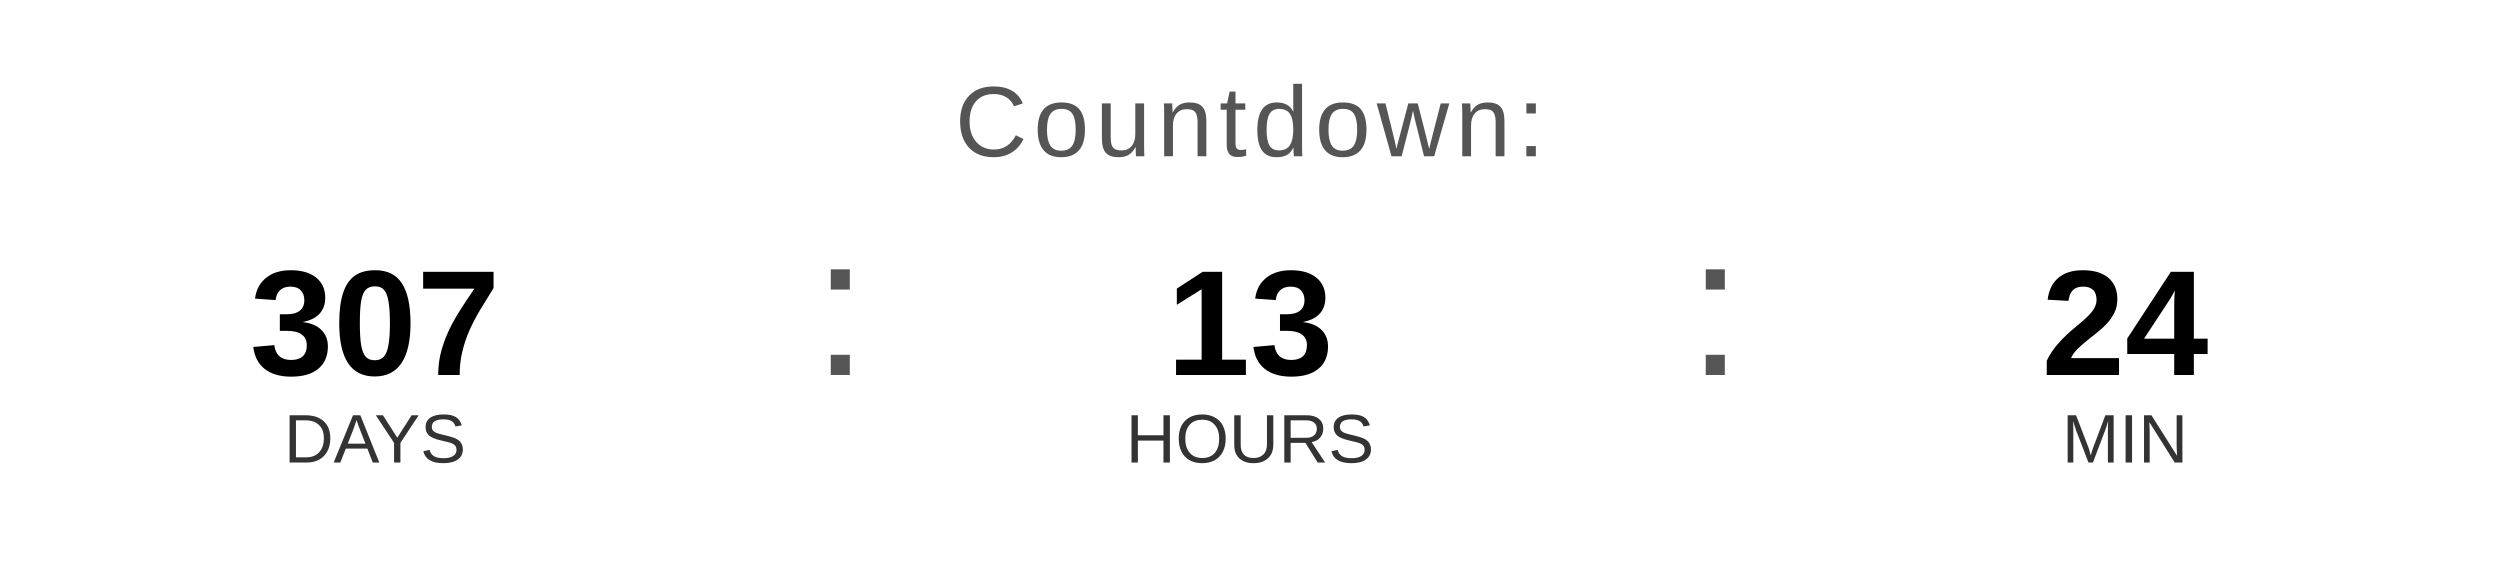
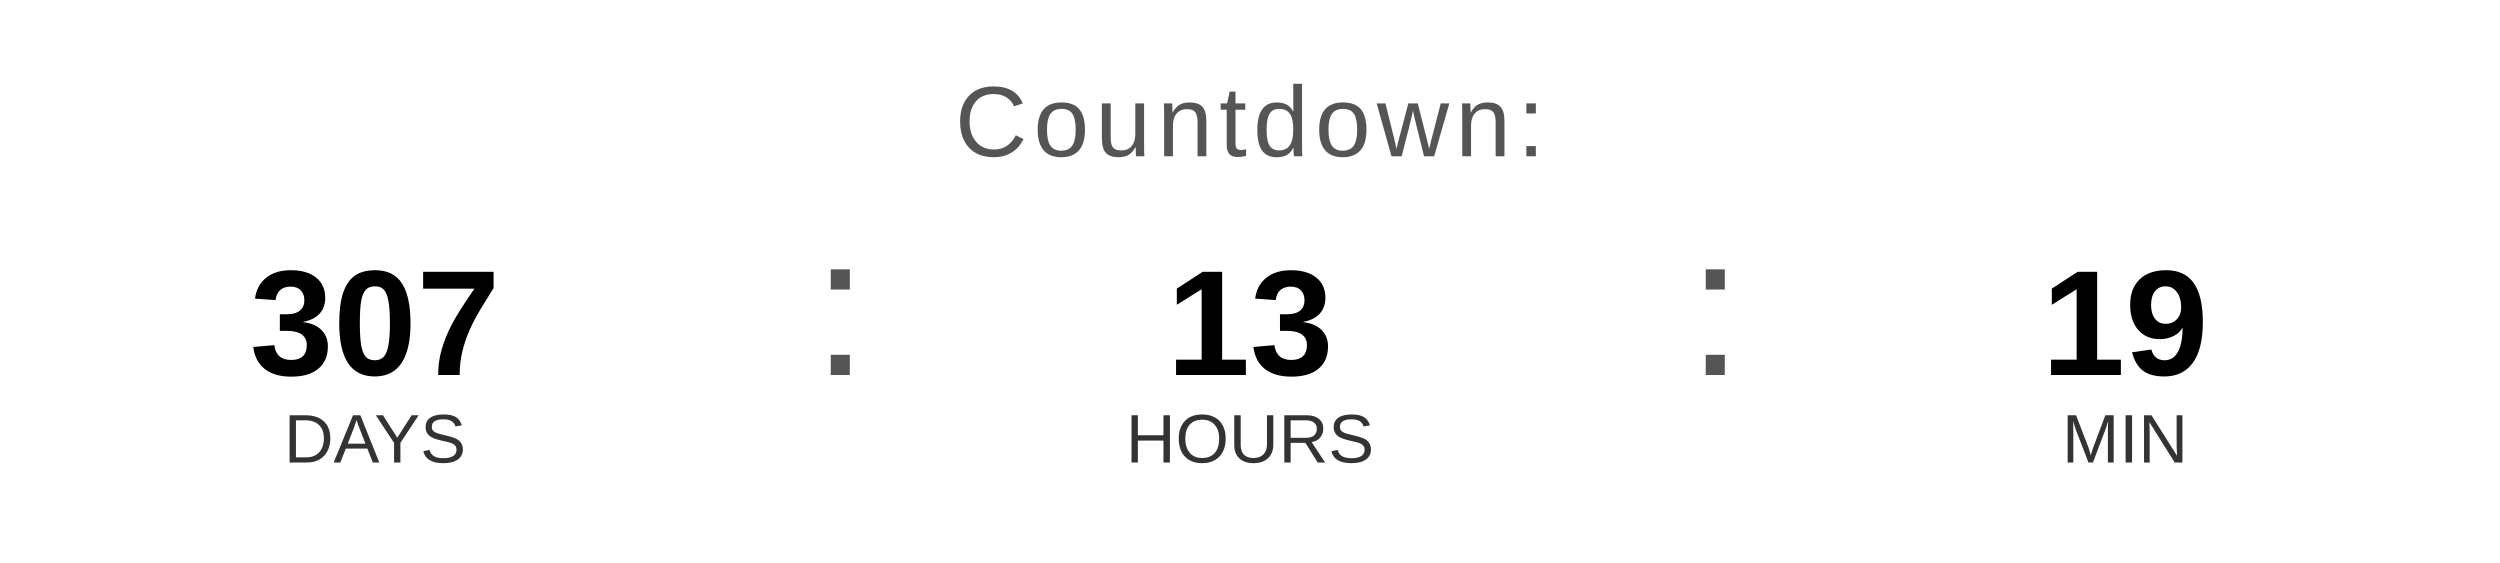
<svg xmlns="http://www.w3.org/2000/svg" width="400" height="90" viewBox="0 0 400 90">
  <text x="200" y="25" font-family="Arial, Helvetica, sans-serif" font-size="16" fill="#555555" text-anchor="middle" letter-spacing="1">
    Countdown:
  </text>
  <text x="60" y="60" font-family="Arial, Helvetica, sans-serif" font-size="24" font-weight="bold" fill="#000000" text-anchor="middle">307</text>
  <text x="60" y="74" font-family="Arial, Helvetica, sans-serif" font-size="11" fill="#333333" text-anchor="middle">DAYS</text>
  <text x="130" y="60" font-family="Arial, sans-serif" font-size="32" fill="#555555">:</text>
  <text x="200" y="60" font-family="Arial, Helvetica, sans-serif" font-size="24" font-weight="bold" fill="#000000" text-anchor="middle">13</text>
  <text x="200" y="74" font-family="Arial, Helvetica, sans-serif" font-size="11" fill="#333333" text-anchor="middle">HOURS</text>
  <text x="270" y="60" font-family="Arial, sans-serif" font-size="32" fill="#555555">:</text>
-   <text x="340" y="60" font-family="Arial, Helvetica, sans-serif" font-size="24" font-weight="bold" fill="#000000" text-anchor="middle">24</text>
+   <text x="340" y="60" font-family="Arial, Helvetica, sans-serif" font-size="24" font-weight="bold" fill="#000000" text-anchor="middle">19</text>
  <text x="340" y="74" font-family="Arial, Helvetica, sans-serif" font-size="11" fill="#333333" text-anchor="middle">MIN</text>
</svg>
